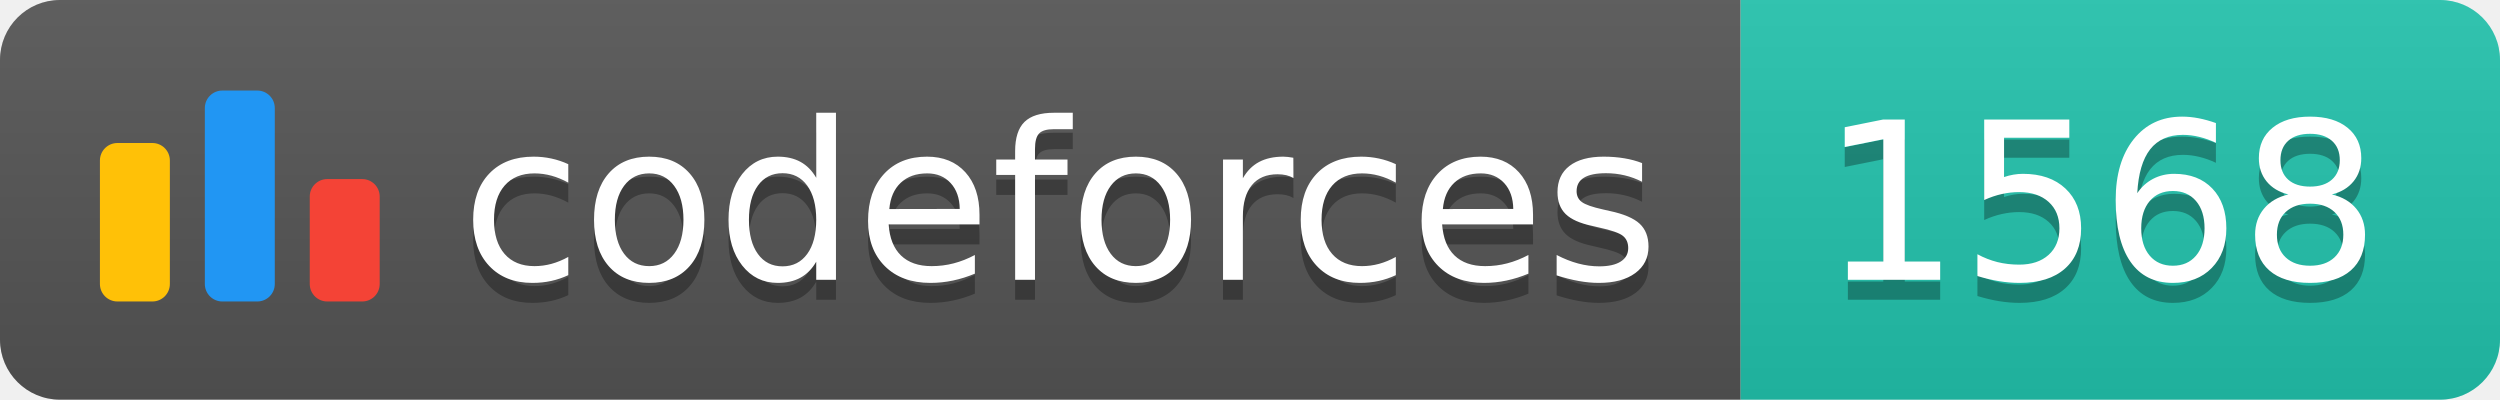
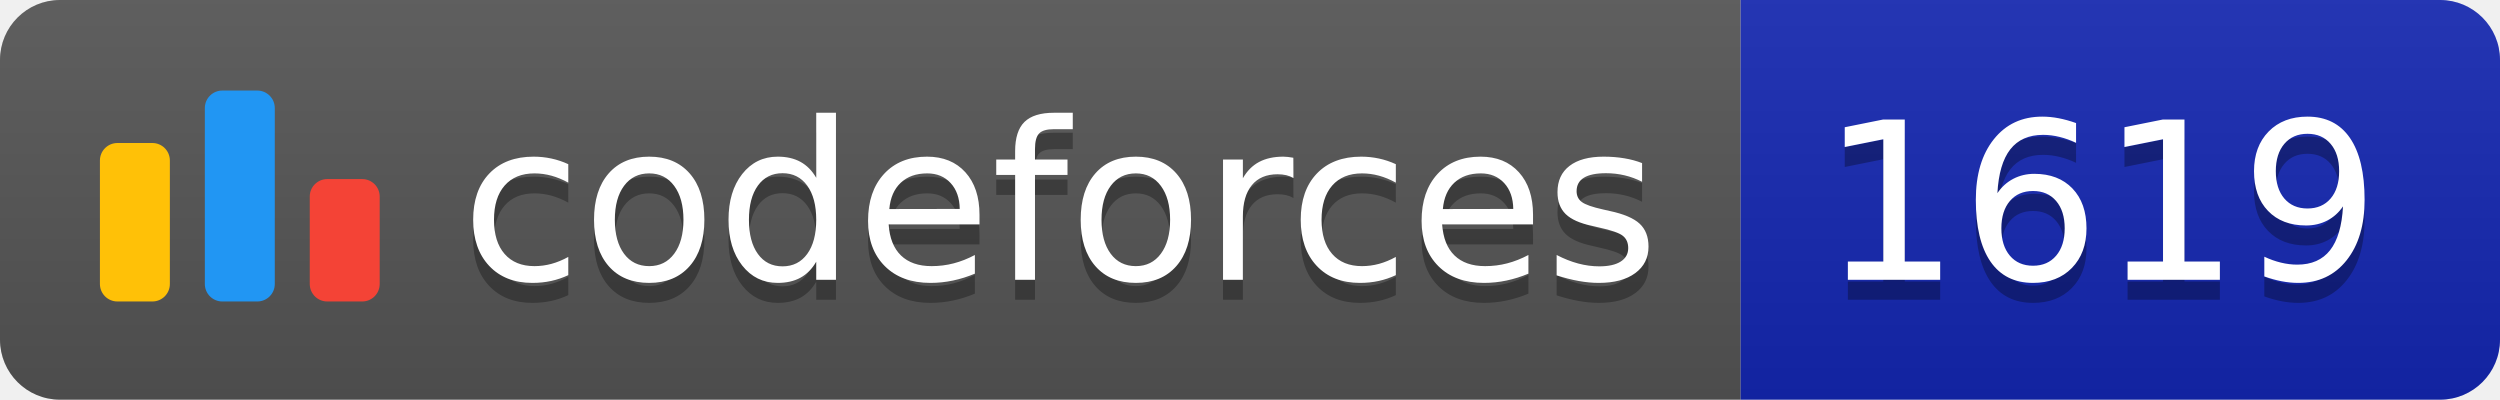
<svg xmlns="http://www.w3.org/2000/svg" width="125.1" height="20">
  <linearGradient id="smooth" x2="0" y2="100%">
    <stop offset="0" stop-color="#bbb" stop-opacity=".1" />
    <stop offset="1" stop-opacity=".1" />
  </linearGradient>
  <clipPath id="round">
    <rect width="125.1" height="20" rx="3" fill="#fff" />
  </clipPath>
  <g clip-path="url(#round)">
    <rect width="87.1" height="20" fill="#555" />
-     <rect x="87.1" width="38.0" height="20" fill="#22C4AE" />
+     <rect x="87.1" width="38.0" height="20" fill="#1427B2" />
    <rect width="125.1" height="20" fill="url(#smooth)" />
  </g>
  <g fill="#fff" text-anchor="middle" font-family="DejaVu Sans,Verdana,Geneva,sans-serif" font-size="110">
    <svg x="5" y="3" class="logo" width="14" height="14" viewBox="0 0 32 25" fill="none">
      <rect y="6" width="8" height="18.125" rx="2" fill="#FFC107" />
      <rect x="24" y="10.125" width="8" height="14" rx="2" fill="#F44336" />
      <rect x="12" width="8" height="24.125" rx="2" fill="#2196F3" />
    </svg>
    <text x="530.5" y="150" fill="#010101" fill-opacity=".3" transform="scale(0.1)" textLength="601.0" lengthAdjust="spacing">codeforces
        </text>
    <text x="530.5" y="140" transform="scale(0.1)" textLength="601.0" lengthAdjust="spacing">codeforces</text>
-     <text x="1051.0" y="150" fill="#010101" fill-opacity=".3" transform="scale(0.1)" textLength="280.0" lengthAdjust="spacing">1568
+     <text x="1051.0" y="150" fill="#010101" fill-opacity=".3" transform="scale(0.1)" textLength="280.0" lengthAdjust="spacing">1619
        </text>
-     <text x="1051.0" y="140" transform="scale(0.1)" textLength="280.0" lengthAdjust="spacing">1568</text>
+     <text x="1051.0" y="140" transform="scale(0.1)" textLength="280.0" lengthAdjust="spacing">1619</text>
  </g>
</svg>
